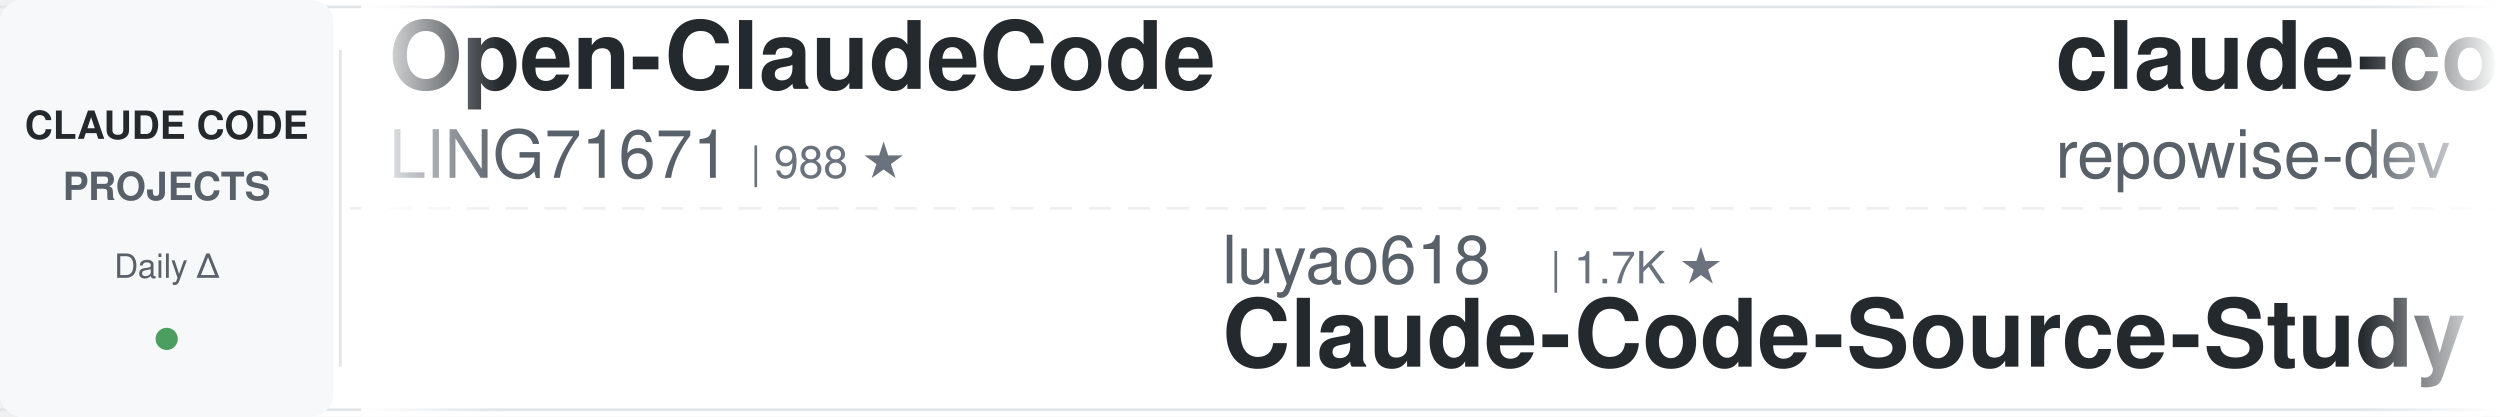
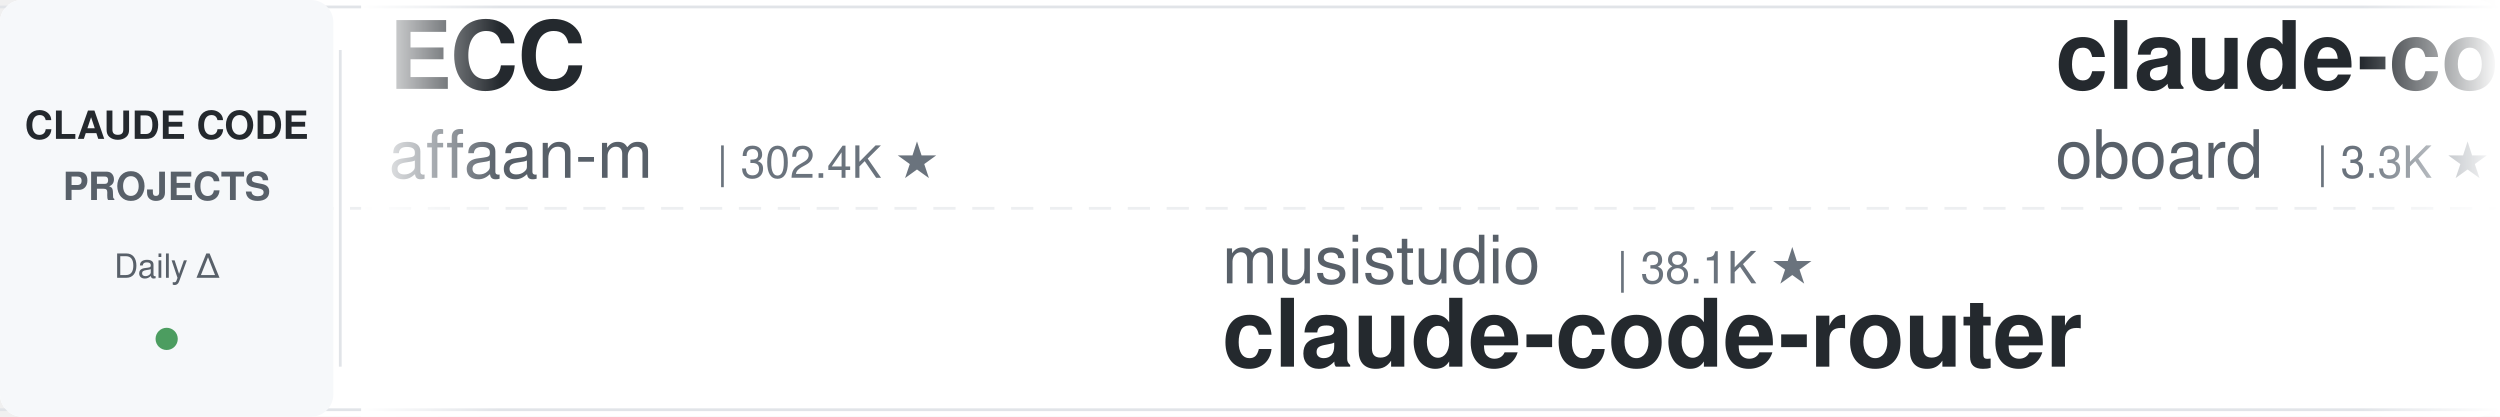
<svg xmlns="http://www.w3.org/2000/svg" width="900" height="150">
  <defs>
    <linearGradient id="leftFade" x1="0%" y1="0%" x2="100%" y2="0%">
      <stop offset="0%" style="stop-color:#ffffff;stop-opacity:1" />
      <stop offset="100%" style="stop-color:#ffffff;stop-opacity:0" />
    </linearGradient>
    <linearGradient id="rightFade" x1="0%" y1="0%" x2="100%" y2="0%">
      <stop offset="0%" style="stop-color:#ffffff;stop-opacity:0" />
      <stop offset="100%" style="stop-color:#ffffff;stop-opacity:1" />
    </linearGradient>
  </defs>
  <rect width="900" height="150" fill="#ffffff" rx="8" />
  <rect x="0" y="2" width="900" height="1" fill="#e1e4e8" />
  <rect x="0" y="147" width="900" height="1" fill="#e1e4e8" />
  <line x1="0" y1="75" x2="900" y2="75" stroke="#e1e4e8" stroke-width="1" stroke-dasharray="8 6" opacity="0.6" />
  <rect x="0" y="0" width="120" height="150" fill="#f6f8fa" rx="8" />
  <text x="60" y="50" font-family="-apple-system, BlinkMacSystemFont, 'Segoe UI', Helvetica, Arial, sans-serif" font-size="14" font-weight="600" fill="#24292e" text-anchor="middle">CLAUDE CODE</text>
  <text x="60" y="72" font-family="-apple-system, BlinkMacSystemFont, 'Segoe UI', Helvetica, Arial, sans-serif" font-size="14" font-weight="600" fill="#586069" text-anchor="middle">PROJECTS</text>
  <text x="60" y="100" font-family="-apple-system, BlinkMacSystemFont, 'Segoe UI', Helvetica, Arial, sans-serif" font-size="12" font-weight="500" fill="#586069" text-anchor="middle">Daily Δ</text>
  <circle cx="60" cy="122" r="4" fill="#22863a" opacity="0.8" />
  <rect x="122" y="18" width="1" height="114" fill="#e1e4e8" />
  <clipPath id="tickerClip">
    <rect x="130" y="0" width="770" height="150" />
  </clipPath>
  <g clip-path="url(#tickerClip)">
    <g id="tickerItems">
      <animateTransform attributeName="transform" attributeType="XML" type="translate" from="0 0" to="-3000 0" dur="54s" repeatCount="indefinite" />
      <g transform="translate(0, 0)">
-         <text x="140" y="32" font-family="-apple-system, BlinkMacSystemFont, 'Segoe UI', Helvetica, Arial, sans-serif" font-size="34" font-weight="600" fill="#24292e">Open-ClaudeCode</text>
-         <text x="140" y="64" font-family="-apple-system, BlinkMacSystemFont, 'Segoe UI', Helvetica, Arial, sans-serif" font-size="24" font-weight="400" fill="#586069">LING71671</text>
-         <text x="270" y="64" font-family="-apple-system, BlinkMacSystemFont, 'Segoe UI', Helvetica, Arial, sans-serif" font-size="16" font-weight="500" fill="#6a737d">| 988 ★</text>
+         <text x="140" y="32" font-family="-apple-system, BlinkMacSystemFont, 'Segoe UI', Helvetica, Arial, sans-serif" font-size="34" font-weight="600" fill="#24292e">ECC</text>
+         <text x="140" y="64" font-family="-apple-system, BlinkMacSystemFont, 'Segoe UI', Helvetica, Arial, sans-serif" font-size="24" font-weight="400" fill="#586069">affaan-m</text>
+         <text x="258" y="64" font-family="-apple-system, BlinkMacSystemFont, 'Segoe UI', Helvetica, Arial, sans-serif" font-size="16" font-weight="500" fill="#6a737d">| 302.4K ★</text>
      </g>
      <g transform="translate(300, 0)">
-         <text x="140" y="102" font-family="-apple-system, BlinkMacSystemFont, 'Segoe UI', Helvetica, Arial, sans-serif" font-size="24" font-weight="400" fill="#586069">luyao618</text>
-         <text x="258" y="102" font-family="-apple-system, BlinkMacSystemFont, 'Segoe UI', Helvetica, Arial, sans-serif" font-size="16" font-weight="500" fill="#6a737d">| 1.7K ★</text>
-         <text x="140" y="132" font-family="-apple-system, BlinkMacSystemFont, 'Segoe UI', Helvetica, Arial, sans-serif" font-size="34" font-weight="600" fill="#24292e">Claude-Code-Source-Study</text>
-       </g>
-       <g transform="translate(600, 0)">
-         <text x="140" y="32" font-family="-apple-system, BlinkMacSystemFont, 'Segoe UI', Helvetica, Arial, sans-serif" font-size="34" font-weight="600" fill="#24292e">claude-code-prompts</text>
-         <text x="140" y="64" font-family="-apple-system, BlinkMacSystemFont, 'Segoe UI', Helvetica, Arial, sans-serif" font-size="24" font-weight="400" fill="#586069">repowise-dev</text>
-         <text x="306" y="64" font-family="-apple-system, BlinkMacSystemFont, 'Segoe UI', Helvetica, Arial, sans-serif" font-size="16" font-weight="500" fill="#6a737d">| 1.2K ★</text>
-       </g>
-       <g transform="translate(900, 0)">
        <text x="140" y="102" font-family="-apple-system, BlinkMacSystemFont, 'Segoe UI', Helvetica, Arial, sans-serif" font-size="24" font-weight="400" fill="#586069">musistudio</text>
        <text x="282" y="102" font-family="-apple-system, BlinkMacSystemFont, 'Segoe UI', Helvetica, Arial, sans-serif" font-size="16" font-weight="500" fill="#6a737d">| 38.1K ★</text>
        <text x="140" y="132" font-family="-apple-system, BlinkMacSystemFont, 'Segoe UI', Helvetica, Arial, sans-serif" font-size="34" font-weight="600" fill="#24292e">claude-code-router</text>
      </g>
+       <g transform="translate(600, 0)">
+         <text x="140" y="32" font-family="-apple-system, BlinkMacSystemFont, 'Segoe UI', Helvetica, Arial, sans-serif" font-size="34" font-weight="600" fill="#24292e">claude-code-rev</text>
+         <text x="140" y="64" font-family="-apple-system, BlinkMacSystemFont, 'Segoe UI', Helvetica, Arial, sans-serif" font-size="24" font-weight="400" fill="#586069">oboard</text>
+         <text x="234" y="64" font-family="-apple-system, BlinkMacSystemFont, 'Segoe UI', Helvetica, Arial, sans-serif" font-size="16" font-weight="500" fill="#6a737d">| 3.3K ★</text>
+       </g>
+       <g transform="translate(900, 0)">
+         <text x="140" y="102" font-family="-apple-system, BlinkMacSystemFont, 'Segoe UI', Helvetica, Arial, sans-serif" font-size="24" font-weight="400" fill="#586069">disler</text>
+         <text x="234" y="102" font-family="-apple-system, BlinkMacSystemFont, 'Segoe UI', Helvetica, Arial, sans-serif" font-size="16" font-weight="500" fill="#6a737d">| 1.7K ★</text>
+         <text x="140" y="132" font-family="-apple-system, BlinkMacSystemFont, 'Segoe UI', Helvetica, Arial, sans-serif" font-size="34" font-weight="600" fill="#24292e">pi-vs-claude-code</text>
+       </g>
      <g transform="translate(1200, 0)">
-         <text x="140" y="32" font-family="-apple-system, BlinkMacSystemFont, 'Segoe UI', Helvetica, Arial, sans-serif" font-size="34" font-weight="600" fill="#24292e">claude-code-tudou</text>
-         <text x="140" y="64" font-family="-apple-system, BlinkMacSystemFont, 'Segoe UI', Helvetica, Arial, sans-serif" font-size="24" font-weight="400" fill="#586069">AICoderTudou</text>
-         <text x="306" y="64" font-family="-apple-system, BlinkMacSystemFont, 'Segoe UI', Helvetica, Arial, sans-serif" font-size="16" font-weight="500" fill="#6a737d">| 494 ★</text>
+         <text x="140" y="32" font-family="-apple-system, BlinkMacSystemFont, 'Segoe UI', Helvetica, Arial, sans-serif" font-size="34" font-weight="600" fill="#24292e">claude-code-history-view...</text>
+         <text x="140" y="64" font-family="-apple-system, BlinkMacSystemFont, 'Segoe UI', Helvetica, Arial, sans-serif" font-size="24" font-weight="400" fill="#586069">jhlee0409</text>
+         <text x="270" y="64" font-family="-apple-system, BlinkMacSystemFont, 'Segoe UI', Helvetica, Arial, sans-serif" font-size="16" font-weight="500" fill="#6a737d">| 2.3K ★</text>
      </g>
      <g transform="translate(1500, 0)">
+         <text x="140" y="102" font-family="-apple-system, BlinkMacSystemFont, 'Segoe UI', Helvetica, Arial, sans-serif" font-size="24" font-weight="400" fill="#586069">JrCx7scC</text>
+         <text x="258" y="102" font-family="-apple-system, BlinkMacSystemFont, 'Segoe UI', Helvetica, Arial, sans-serif" font-size="16" font-weight="500" fill="#6a737d">| 377 ★</text>
+         <text x="140" y="132" font-family="-apple-system, BlinkMacSystemFont, 'Segoe UI', Helvetica, Arial, sans-serif" font-size="34" font-weight="600" fill="#24292e">claude-code-source</text>
+       </g>
+       <g transform="translate(1800, 0)">
+         <text x="140" y="32" font-family="-apple-system, BlinkMacSystemFont, 'Segoe UI', Helvetica, Arial, sans-serif" font-size="34" font-weight="600" fill="#24292e">everything-claude-code-z...</text>
+         <text x="140" y="64" font-family="-apple-system, BlinkMacSystemFont, 'Segoe UI', Helvetica, Arial, sans-serif" font-size="24" font-weight="400" fill="#586069">xu-xiang</text>
+         <text x="258" y="64" font-family="-apple-system, BlinkMacSystemFont, 'Segoe UI', Helvetica, Arial, sans-serif" font-size="16" font-weight="500" fill="#6a737d">| 2.0K ★</text>
+       </g>
+       <g transform="translate(2100, 0)">
+         <text x="140" y="102" font-family="-apple-system, BlinkMacSystemFont, 'Segoe UI', Helvetica, Arial, sans-serif" font-size="24" font-weight="400" fill="#586069">wesammustafa</text>
+         <text x="306" y="102" font-family="-apple-system, BlinkMacSystemFont, 'Segoe UI', Helvetica, Arial, sans-serif" font-size="16" font-weight="500" fill="#6a737d">| 3.7K ★</text>
+         <text x="140" y="132" font-family="-apple-system, BlinkMacSystemFont, 'Segoe UI', Helvetica, Arial, sans-serif" font-size="34" font-weight="600" fill="#24292e">Claude-Code-Quest</text>
+       </g>
+       <g transform="translate(2400, 0)">
+         <text x="140" y="32" font-family="-apple-system, BlinkMacSystemFont, 'Segoe UI', Helvetica, Arial, sans-serif" font-size="34" font-weight="600" fill="#24292e">claude-code-system-promp...</text>
+         <text x="140" y="64" font-family="-apple-system, BlinkMacSystemFont, 'Segoe UI', Helvetica, Arial, sans-serif" font-size="24" font-weight="400" fill="#586069">Piebald-AI</text>
+         <text x="282" y="64" font-family="-apple-system, BlinkMacSystemFont, 'Segoe UI', Helvetica, Arial, sans-serif" font-size="16" font-weight="500" fill="#6a737d">| 13.2K ★</text>
+       </g>
+       <g transform="translate(2700, 0)">
        <text x="140" y="102" font-family="-apple-system, BlinkMacSystemFont, 'Segoe UI', Helvetica, Arial, sans-serif" font-size="24" font-weight="400" fill="#586069">davila7</text>
        <text x="246" y="102" font-family="-apple-system, BlinkMacSystemFont, 'Segoe UI', Helvetica, Arial, sans-serif" font-size="16" font-weight="500" fill="#6a737d">| 33.5K ★</text>
        <text x="140" y="132" font-family="-apple-system, BlinkMacSystemFont, 'Segoe UI', Helvetica, Arial, sans-serif" font-size="34" font-weight="600" fill="#24292e">claude-code-templates</text>
      </g>
-       <g transform="translate(1800, 0)">
-         <text x="140" y="32" font-family="-apple-system, BlinkMacSystemFont, 'Segoe UI', Helvetica, Arial, sans-serif" font-size="34" font-weight="600" fill="#24292e">claude-code-settings</text>
-         <text x="140" y="64" font-family="-apple-system, BlinkMacSystemFont, 'Segoe UI', Helvetica, Arial, sans-serif" font-size="24" font-weight="400" fill="#586069">feiskyer</text>
-         <text x="258" y="64" font-family="-apple-system, BlinkMacSystemFont, 'Segoe UI', Helvetica, Arial, sans-serif" font-size="16" font-weight="500" fill="#6a737d">| 1.7K ★</text>
-       </g>
-       <g transform="translate(2100, 0)">
-         <text x="140" y="102" font-family="-apple-system, BlinkMacSystemFont, 'Segoe UI', Helvetica, Arial, sans-serif" font-size="24" font-weight="400" fill="#586069">anthropics</text>
-         <text x="282" y="102" font-family="-apple-system, BlinkMacSystemFont, 'Segoe UI', Helvetica, Arial, sans-serif" font-size="16" font-weight="500" fill="#6a737d">| 6.9K ★</text>
-         <text x="140" y="132" font-family="-apple-system, BlinkMacSystemFont, 'Segoe UI', Helvetica, Arial, sans-serif" font-size="34" font-weight="600" fill="#24292e">claude-code-security-rev...</text>
-       </g>
-       <g transform="translate(2400, 0)">
-         <text x="140" y="32" font-family="-apple-system, BlinkMacSystemFont, 'Segoe UI', Helvetica, Arial, sans-serif" font-size="34" font-weight="600" fill="#24292e">claude-code-reverse</text>
-         <text x="140" y="64" font-family="-apple-system, BlinkMacSystemFont, 'Segoe UI', Helvetica, Arial, sans-serif" font-size="24" font-weight="400" fill="#586069">Yuyz0112</text>
-         <text x="258" y="64" font-family="-apple-system, BlinkMacSystemFont, 'Segoe UI', Helvetica, Arial, sans-serif" font-size="16" font-weight="500" fill="#6a737d">| 2.4K ★</text>
-       </g>
-       <g transform="translate(2700, 0)">
-         <text x="140" y="102" font-family="-apple-system, BlinkMacSystemFont, 'Segoe UI', Helvetica, Arial, sans-serif" font-size="24" font-weight="400" fill="#586069">ponponon</text>
-         <text x="258" y="102" font-family="-apple-system, BlinkMacSystemFont, 'Segoe UI', Helvetica, Arial, sans-serif" font-size="16" font-weight="500" fill="#6a737d">| 2.3K ★</text>
-         <text x="140" y="132" font-family="-apple-system, BlinkMacSystemFont, 'Segoe UI', Helvetica, Arial, sans-serif" font-size="34" font-weight="600" fill="#24292e">claude_code_src</text>
-       </g>
      <g transform="translate(3000, 0)">
-         <text x="140" y="32" font-family="-apple-system, BlinkMacSystemFont, 'Segoe UI', Helvetica, Arial, sans-serif" font-size="34" font-weight="600" fill="#24292e">Open-ClaudeCode</text>
-         <text x="140" y="64" font-family="-apple-system, BlinkMacSystemFont, 'Segoe UI', Helvetica, Arial, sans-serif" font-size="24" font-weight="400" fill="#586069">LING71671</text>
-         <text x="270" y="64" font-family="-apple-system, BlinkMacSystemFont, 'Segoe UI', Helvetica, Arial, sans-serif" font-size="16" font-weight="500" fill="#6a737d">| 988 ★</text>
+         <text x="140" y="32" font-family="-apple-system, BlinkMacSystemFont, 'Segoe UI', Helvetica, Arial, sans-serif" font-size="34" font-weight="600" fill="#24292e">ECC</text>
+         <text x="140" y="64" font-family="-apple-system, BlinkMacSystemFont, 'Segoe UI', Helvetica, Arial, sans-serif" font-size="24" font-weight="400" fill="#586069">affaan-m</text>
+         <text x="258" y="64" font-family="-apple-system, BlinkMacSystemFont, 'Segoe UI', Helvetica, Arial, sans-serif" font-size="16" font-weight="500" fill="#6a737d">| 302.4K ★</text>
      </g>
      <g transform="translate(3300, 0)">
-         <text x="140" y="102" font-family="-apple-system, BlinkMacSystemFont, 'Segoe UI', Helvetica, Arial, sans-serif" font-size="24" font-weight="400" fill="#586069">luyao618</text>
-         <text x="258" y="102" font-family="-apple-system, BlinkMacSystemFont, 'Segoe UI', Helvetica, Arial, sans-serif" font-size="16" font-weight="500" fill="#6a737d">| 1.7K ★</text>
-         <text x="140" y="132" font-family="-apple-system, BlinkMacSystemFont, 'Segoe UI', Helvetica, Arial, sans-serif" font-size="34" font-weight="600" fill="#24292e">Claude-Code-Source-Study</text>
-       </g>
-       <g transform="translate(3600, 0)">
-         <text x="140" y="32" font-family="-apple-system, BlinkMacSystemFont, 'Segoe UI', Helvetica, Arial, sans-serif" font-size="34" font-weight="600" fill="#24292e">claude-code-prompts</text>
-         <text x="140" y="64" font-family="-apple-system, BlinkMacSystemFont, 'Segoe UI', Helvetica, Arial, sans-serif" font-size="24" font-weight="400" fill="#586069">repowise-dev</text>
-         <text x="306" y="64" font-family="-apple-system, BlinkMacSystemFont, 'Segoe UI', Helvetica, Arial, sans-serif" font-size="16" font-weight="500" fill="#6a737d">| 1.2K ★</text>
-       </g>
-       <g transform="translate(3900, 0)">
        <text x="140" y="102" font-family="-apple-system, BlinkMacSystemFont, 'Segoe UI', Helvetica, Arial, sans-serif" font-size="24" font-weight="400" fill="#586069">musistudio</text>
        <text x="282" y="102" font-family="-apple-system, BlinkMacSystemFont, 'Segoe UI', Helvetica, Arial, sans-serif" font-size="16" font-weight="500" fill="#6a737d">| 38.1K ★</text>
        <text x="140" y="132" font-family="-apple-system, BlinkMacSystemFont, 'Segoe UI', Helvetica, Arial, sans-serif" font-size="34" font-weight="600" fill="#24292e">claude-code-router</text>
+       </g>
+       <g transform="translate(3600, 0)">
+         <text x="140" y="32" font-family="-apple-system, BlinkMacSystemFont, 'Segoe UI', Helvetica, Arial, sans-serif" font-size="34" font-weight="600" fill="#24292e">claude-code-rev</text>
+         <text x="140" y="64" font-family="-apple-system, BlinkMacSystemFont, 'Segoe UI', Helvetica, Arial, sans-serif" font-size="24" font-weight="400" fill="#586069">oboard</text>
+         <text x="234" y="64" font-family="-apple-system, BlinkMacSystemFont, 'Segoe UI', Helvetica, Arial, sans-serif" font-size="16" font-weight="500" fill="#6a737d">| 3.3K ★</text>
+       </g>
+       <g transform="translate(3900, 0)">
+         <text x="140" y="102" font-family="-apple-system, BlinkMacSystemFont, 'Segoe UI', Helvetica, Arial, sans-serif" font-size="24" font-weight="400" fill="#586069">disler</text>
+         <text x="234" y="102" font-family="-apple-system, BlinkMacSystemFont, 'Segoe UI', Helvetica, Arial, sans-serif" font-size="16" font-weight="500" fill="#6a737d">| 1.7K ★</text>
+         <text x="140" y="132" font-family="-apple-system, BlinkMacSystemFont, 'Segoe UI', Helvetica, Arial, sans-serif" font-size="34" font-weight="600" fill="#24292e">pi-vs-claude-code</text>
      </g>
    </g>
  </g>
  <rect x="130" y="0" width="50" height="150" fill="url(#leftFade)" />
  <rect x="850" y="0" width="50" height="150" fill="url(#rightFade)" />
</svg>
